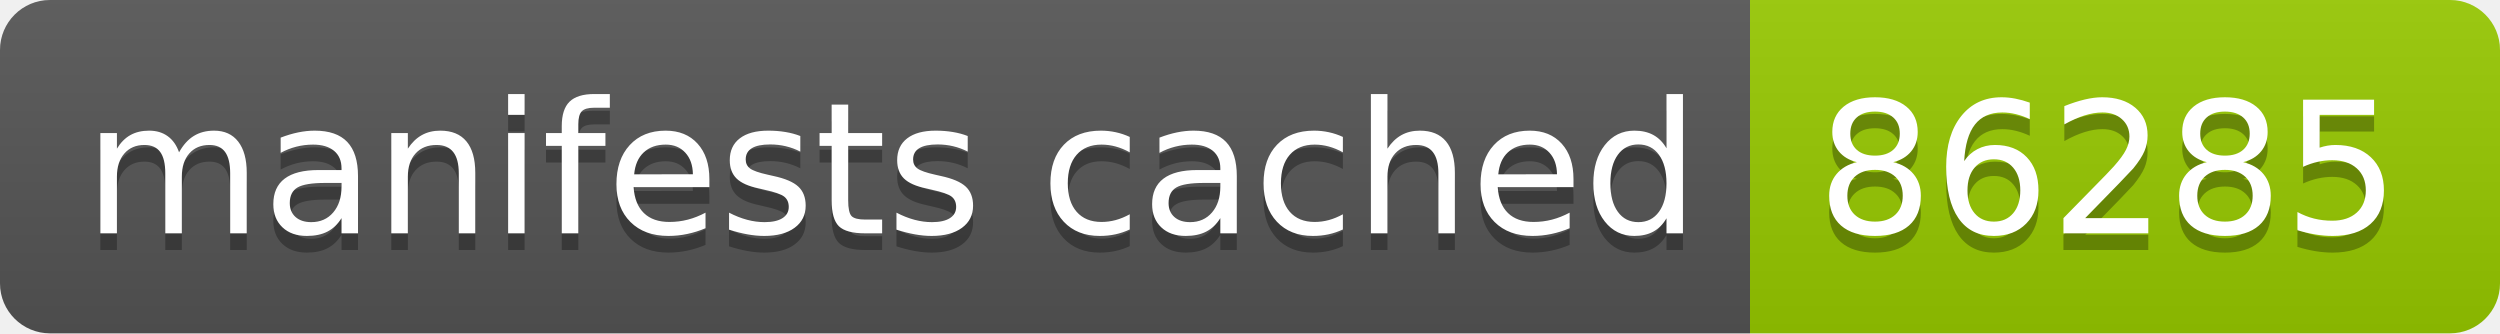
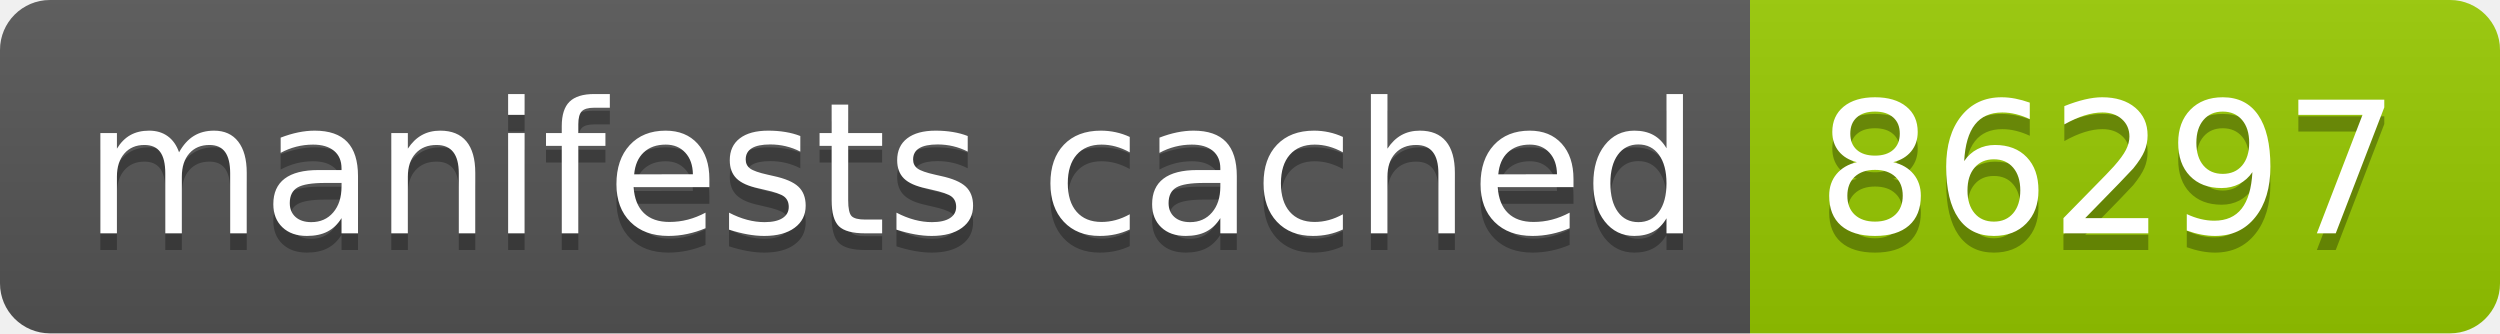
- <svg xmlns="http://www.w3.org/2000/svg" width="150" height="20" role="img" aria-label="manifests cached: 86285">
+ <svg xmlns="http://www.w3.org/2000/svg" width="150" height="20" role="img" aria-label="manifests cached: 86297">
  <linearGradient id="s" x2="0" y2="100%">
    <stop offset="0" stop-color="#bbb" stop-opacity=".1" />
    <stop offset="1" stop-opacity=".1" />
  </linearGradient>
  <clipPath id="r">
    <rect width="150" height="20" rx="3" fill="#fff" />
  </clipPath>
  <g clip-path="url(#r)">
    <rect width="105" height="20" fill="#555" />
    <rect x="105" width="45" height="20" fill="#97ca00" />
    <rect width="150" height="20" fill="url(#s)" />
  </g>
  <g fill="#fff" text-anchor="middle" font-family="Verdana,Geneva,DejaVu Sans,sans-serif" text-rendering="geometricPrecision" font-size="110">
    <text aria-hidden="true" x="535" y="150" fill="#010101" fill-opacity=".3" transform="scale(.1)" textLength="950">manifests cached</text>
    <text x="535" y="140" transform="scale(.1)" fill="#fff" textLength="950">manifests cached</text>
-     <text aria-hidden="true" x="1265" y="150" fill="#010101" fill-opacity=".3" transform="scale(.1)" textLength="350">86285</text>
-     <text x="1265" y="140" transform="scale(.1)" fill="#fff" textLength="350">86285</text>
+     <text aria-hidden="true" x="1265" y="150" fill="#010101" fill-opacity=".3" transform="scale(.1)" textLength="350">86297</text>
+     <text x="1265" y="140" transform="scale(.1)" fill="#fff" textLength="350">86297</text>
  </g>
</svg>
